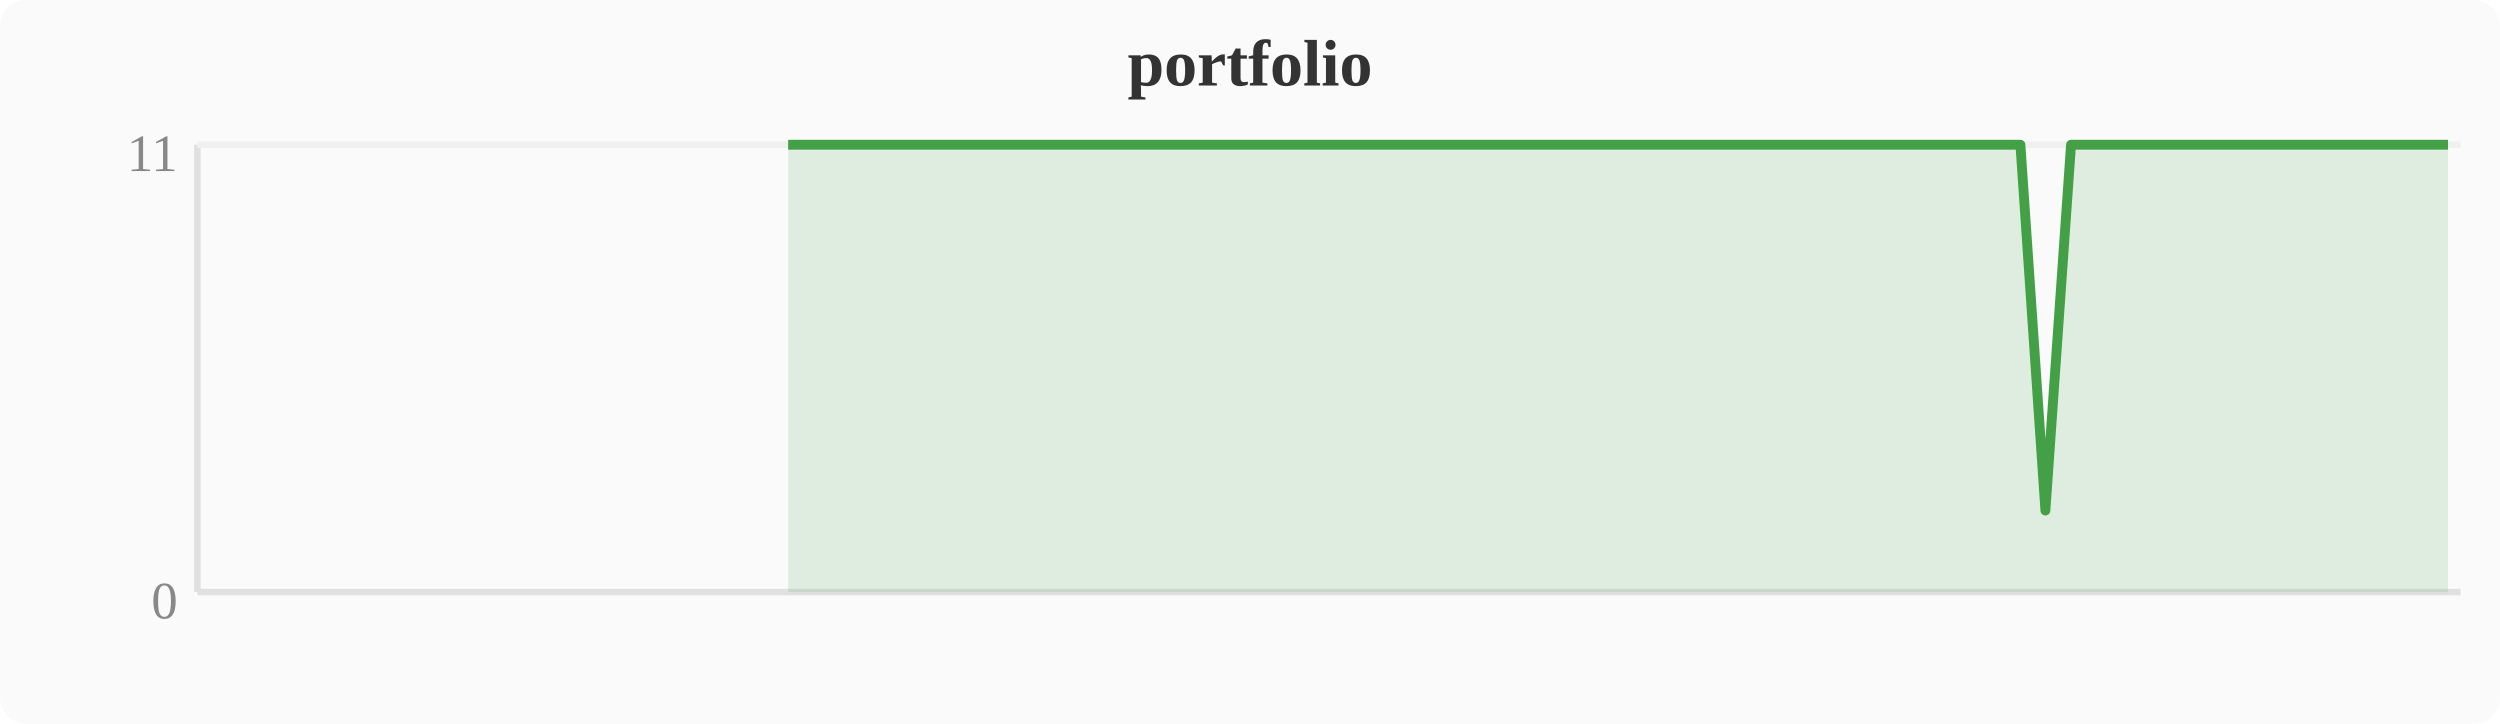
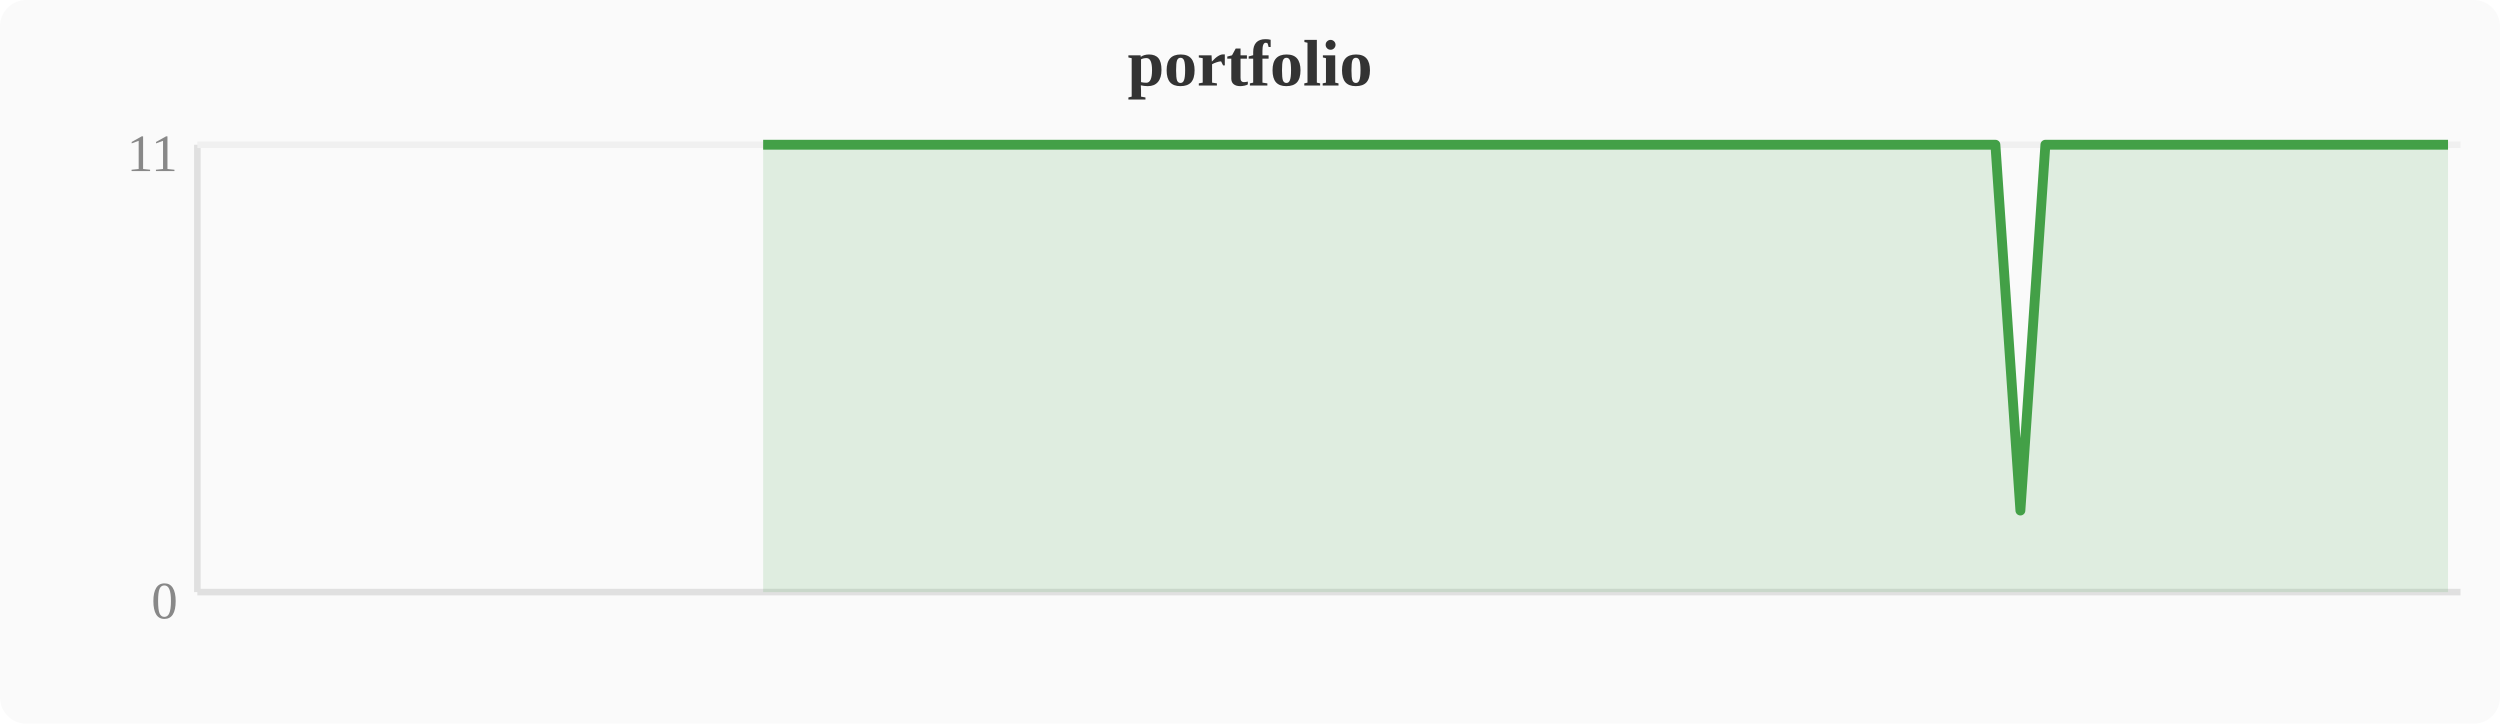
<svg xmlns="http://www.w3.org/2000/svg" width="380" height="110" viewBox="0 0 380 110">
  <rect width="380" height="110" fill="#fafafa" rx="4" />
  <text x="190" y="13" text-anchor="middle" font-size="10" font-weight="bold" fill="#333">portfolio</text>
  <line x1="30" y1="22" x2="30" y2="90" stroke="#e0e0e0" stroke-width="1" />
  <line x1="30" y1="90" x2="374" y2="90" stroke="#e0e0e0" stroke-width="1" />
  <line x1="30" y1="22" x2="374" y2="22" stroke="#f0f0f0" stroke-width="1" />
  <text x="27" y="94" text-anchor="end" font-size="8" fill="#888">0</text>
  <text x="27" y="26" text-anchor="end" font-size="8" fill="#888">11</text>
-   <polygon points="119.8,22.0 123.6,22.0 127.5,22.0 131.3,22.0 135.1,22.0 138.9,22.0 142.8,22.0 146.6,22.0 150.4,22.0 154.2,22.0 158.0,22.0 161.9,22.0 165.7,22.0 169.5,22.0 173.3,22.0 177.2,22.0 181.0,22.0 184.8,22.0 188.6,22.0 192.4,22.0 196.3,22.0 200.1,22.0 203.9,22.0 207.7,22.0 211.6,22.0 215.4,22.0 219.2,22.0 223.0,22.0 226.8,22.0 230.7,22.0 234.5,22.0 238.3,22.0 242.1,22.0 246.0,22.0 249.8,22.0 253.6,22.0 257.4,22.0 261.2,22.0 265.1,22.0 268.9,22.0 272.7,22.0 276.5,22.0 280.4,22.0 284.2,22.0 288.0,22.0 291.8,22.0 295.6,22.0 299.5,22.0 303.3,22.0 307.1,22.0 310.9,77.6 314.8,22.0 318.6,22.0 322.4,22.0 326.2,22.0 330.0,22.0 333.9,22.0 341.5,22.0 345.3,22.0 349.2,22.0 353.0,22.0 356.8,22.0 360.6,22.0 364.4,22.0 368.3,22.0 372.1,22.0 372.1,90 119.8,90" fill="#43a047" opacity="0.15" />
-   <polyline points="119.8,22.0 123.6,22.0 127.5,22.0 131.3,22.0 135.1,22.0 138.9,22.0 142.8,22.0 146.6,22.0 150.4,22.0 154.2,22.0 158.0,22.0 161.9,22.0 165.7,22.0 169.5,22.0 173.3,22.0 177.2,22.0 181.0,22.0 184.8,22.0 188.6,22.0 192.4,22.0 196.3,22.0 200.1,22.0 203.9,22.0 207.7,22.0 211.6,22.0 215.4,22.0 219.2,22.0 223.0,22.0 226.8,22.0 230.7,22.0 234.5,22.0 238.3,22.0 242.1,22.0 246.0,22.0 249.8,22.0 253.6,22.0 257.4,22.0 261.2,22.0 265.1,22.0 268.9,22.0 272.7,22.0 276.5,22.0 280.4,22.0 284.2,22.0 288.0,22.0 291.8,22.0 295.6,22.0 299.5,22.0 303.3,22.0 307.1,22.0 310.9,77.6 314.8,22.0 318.6,22.0 322.4,22.0 326.2,22.0 330.0,22.0 333.9,22.0 341.5,22.0 345.3,22.0 349.2,22.0 353.0,22.0 356.8,22.0 360.6,22.0 364.4,22.0 368.3,22.0 372.1,22.0" fill="none" stroke="#43a047" stroke-width="1.5" stroke-linejoin="round" />
+   <polygon points="116.0,22.0 119.8,22.0 123.6,22.0 127.5,22.0 131.3,22.0 135.1,22.0 138.9,22.0 142.8,22.0 146.6,22.0 150.4,22.0 154.2,22.0 158.0,22.0 161.9,22.0 165.7,22.0 169.5,22.0 173.3,22.0 177.2,22.0 181.0,22.0 184.8,22.0 188.6,22.0 192.4,22.0 196.3,22.0 200.1,22.0 203.9,22.0 207.7,22.0 211.6,22.0 215.4,22.0 219.2,22.0 223.0,22.0 226.8,22.0 230.7,22.0 234.5,22.0 238.3,22.0 242.1,22.0 246.0,22.0 249.8,22.0 253.6,22.0 257.4,22.0 261.2,22.0 265.1,22.0 268.9,22.0 272.7,22.0 276.5,22.0 280.4,22.0 284.2,22.0 288.0,22.0 291.8,22.0 295.6,22.0 299.5,22.0 303.3,22.0 307.1,77.6 310.9,22.0 314.8,22.0 318.6,22.0 322.4,22.0 326.2,22.0 330.0,22.0 337.7,22.0 341.5,22.0 345.3,22.0 349.2,22.0 353.0,22.0 356.8,22.0 360.6,22.0 364.4,22.0 368.3,22.0 372.1,22.0 372.1,90 116.0,90" fill="#43a047" opacity="0.15" />
+   <polyline points="116.0,22.0 119.8,22.0 123.6,22.0 127.5,22.0 131.3,22.0 135.1,22.0 138.9,22.0 142.8,22.0 146.6,22.0 150.4,22.0 154.2,22.0 158.0,22.0 161.9,22.0 165.7,22.0 169.5,22.0 173.3,22.0 177.2,22.0 181.0,22.0 184.8,22.0 188.6,22.0 192.4,22.0 196.3,22.0 200.1,22.0 203.9,22.0 207.7,22.0 211.6,22.0 215.4,22.0 219.2,22.0 223.0,22.0 226.8,22.0 230.7,22.0 234.5,22.0 238.3,22.0 242.1,22.0 246.0,22.0 249.8,22.0 253.6,22.0 257.4,22.0 261.2,22.0 265.1,22.0 268.9,22.0 272.7,22.0 276.5,22.0 280.4,22.0 284.2,22.0 288.0,22.0 291.8,22.0 295.6,22.0 299.5,22.0 303.3,22.0 307.1,77.6 310.9,22.0 314.8,22.0 318.6,22.0 322.4,22.0 326.2,22.0 330.0,22.0 337.7,22.0 341.5,22.0 345.3,22.0 349.2,22.0 353.0,22.0 356.8,22.0 360.6,22.0 364.4,22.0 368.3,22.0 372.1,22.0" fill="none" stroke="#43a047" stroke-width="1.5" stroke-linejoin="round" />
</svg>
